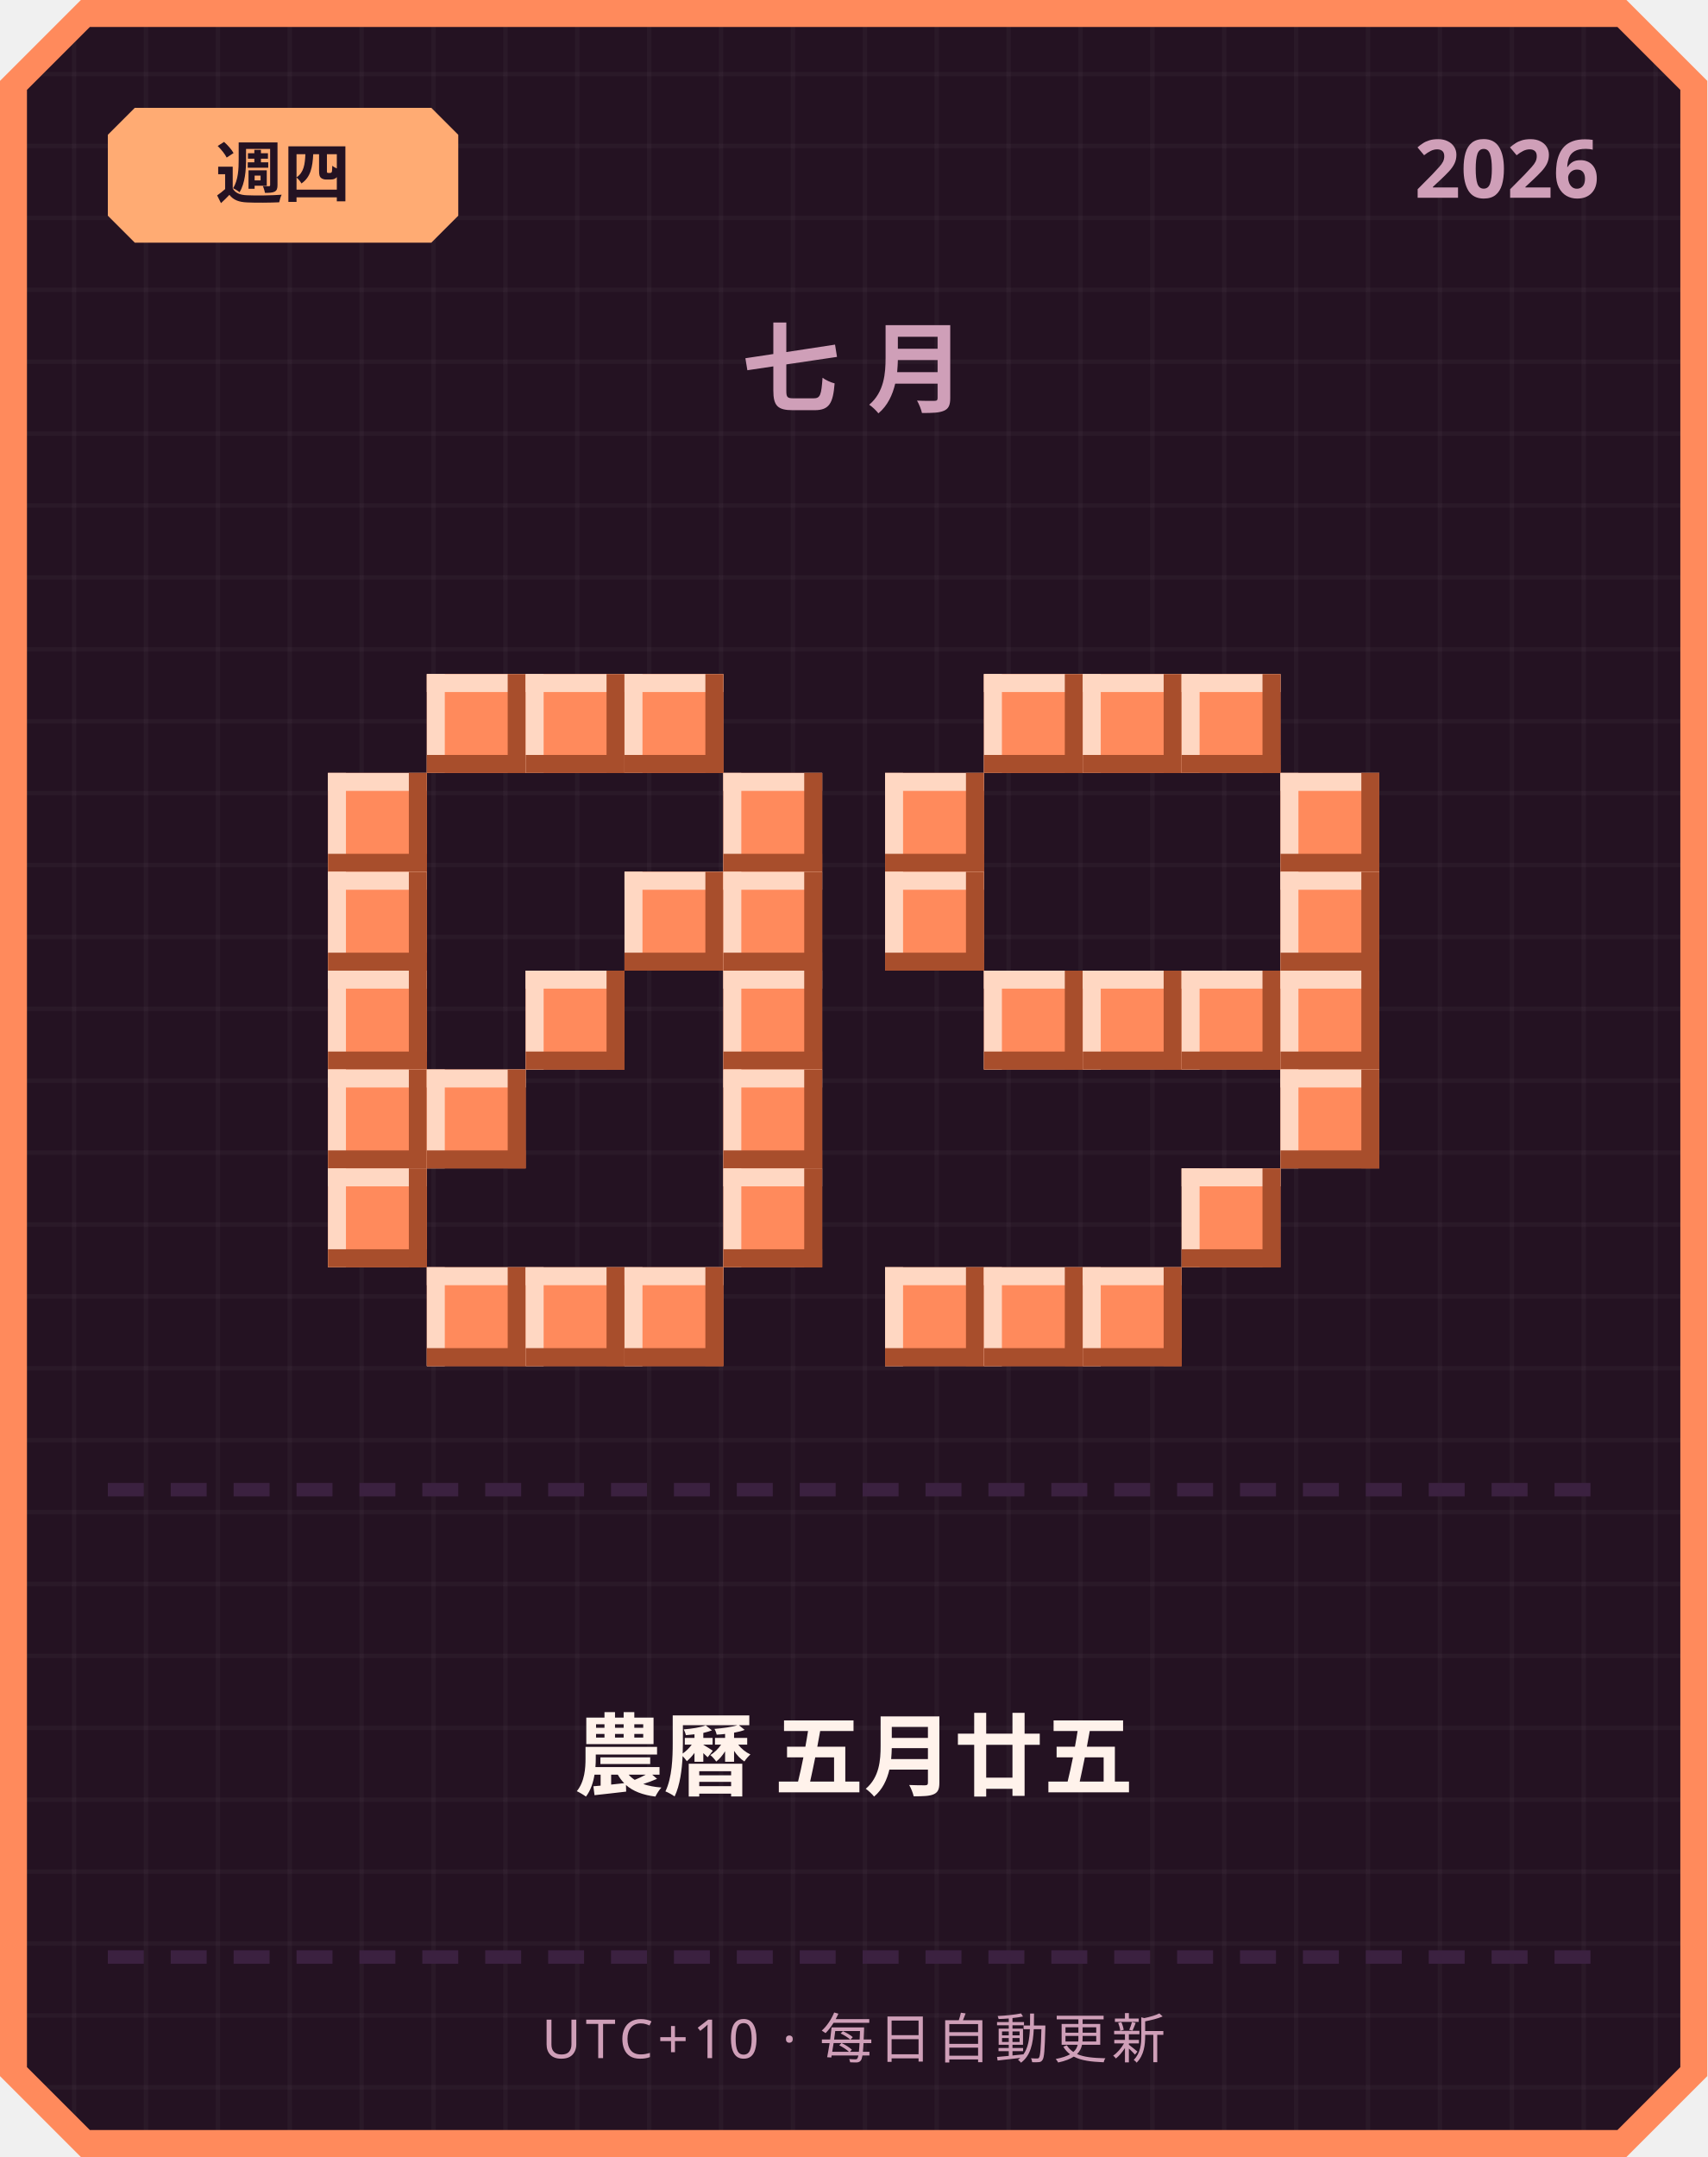
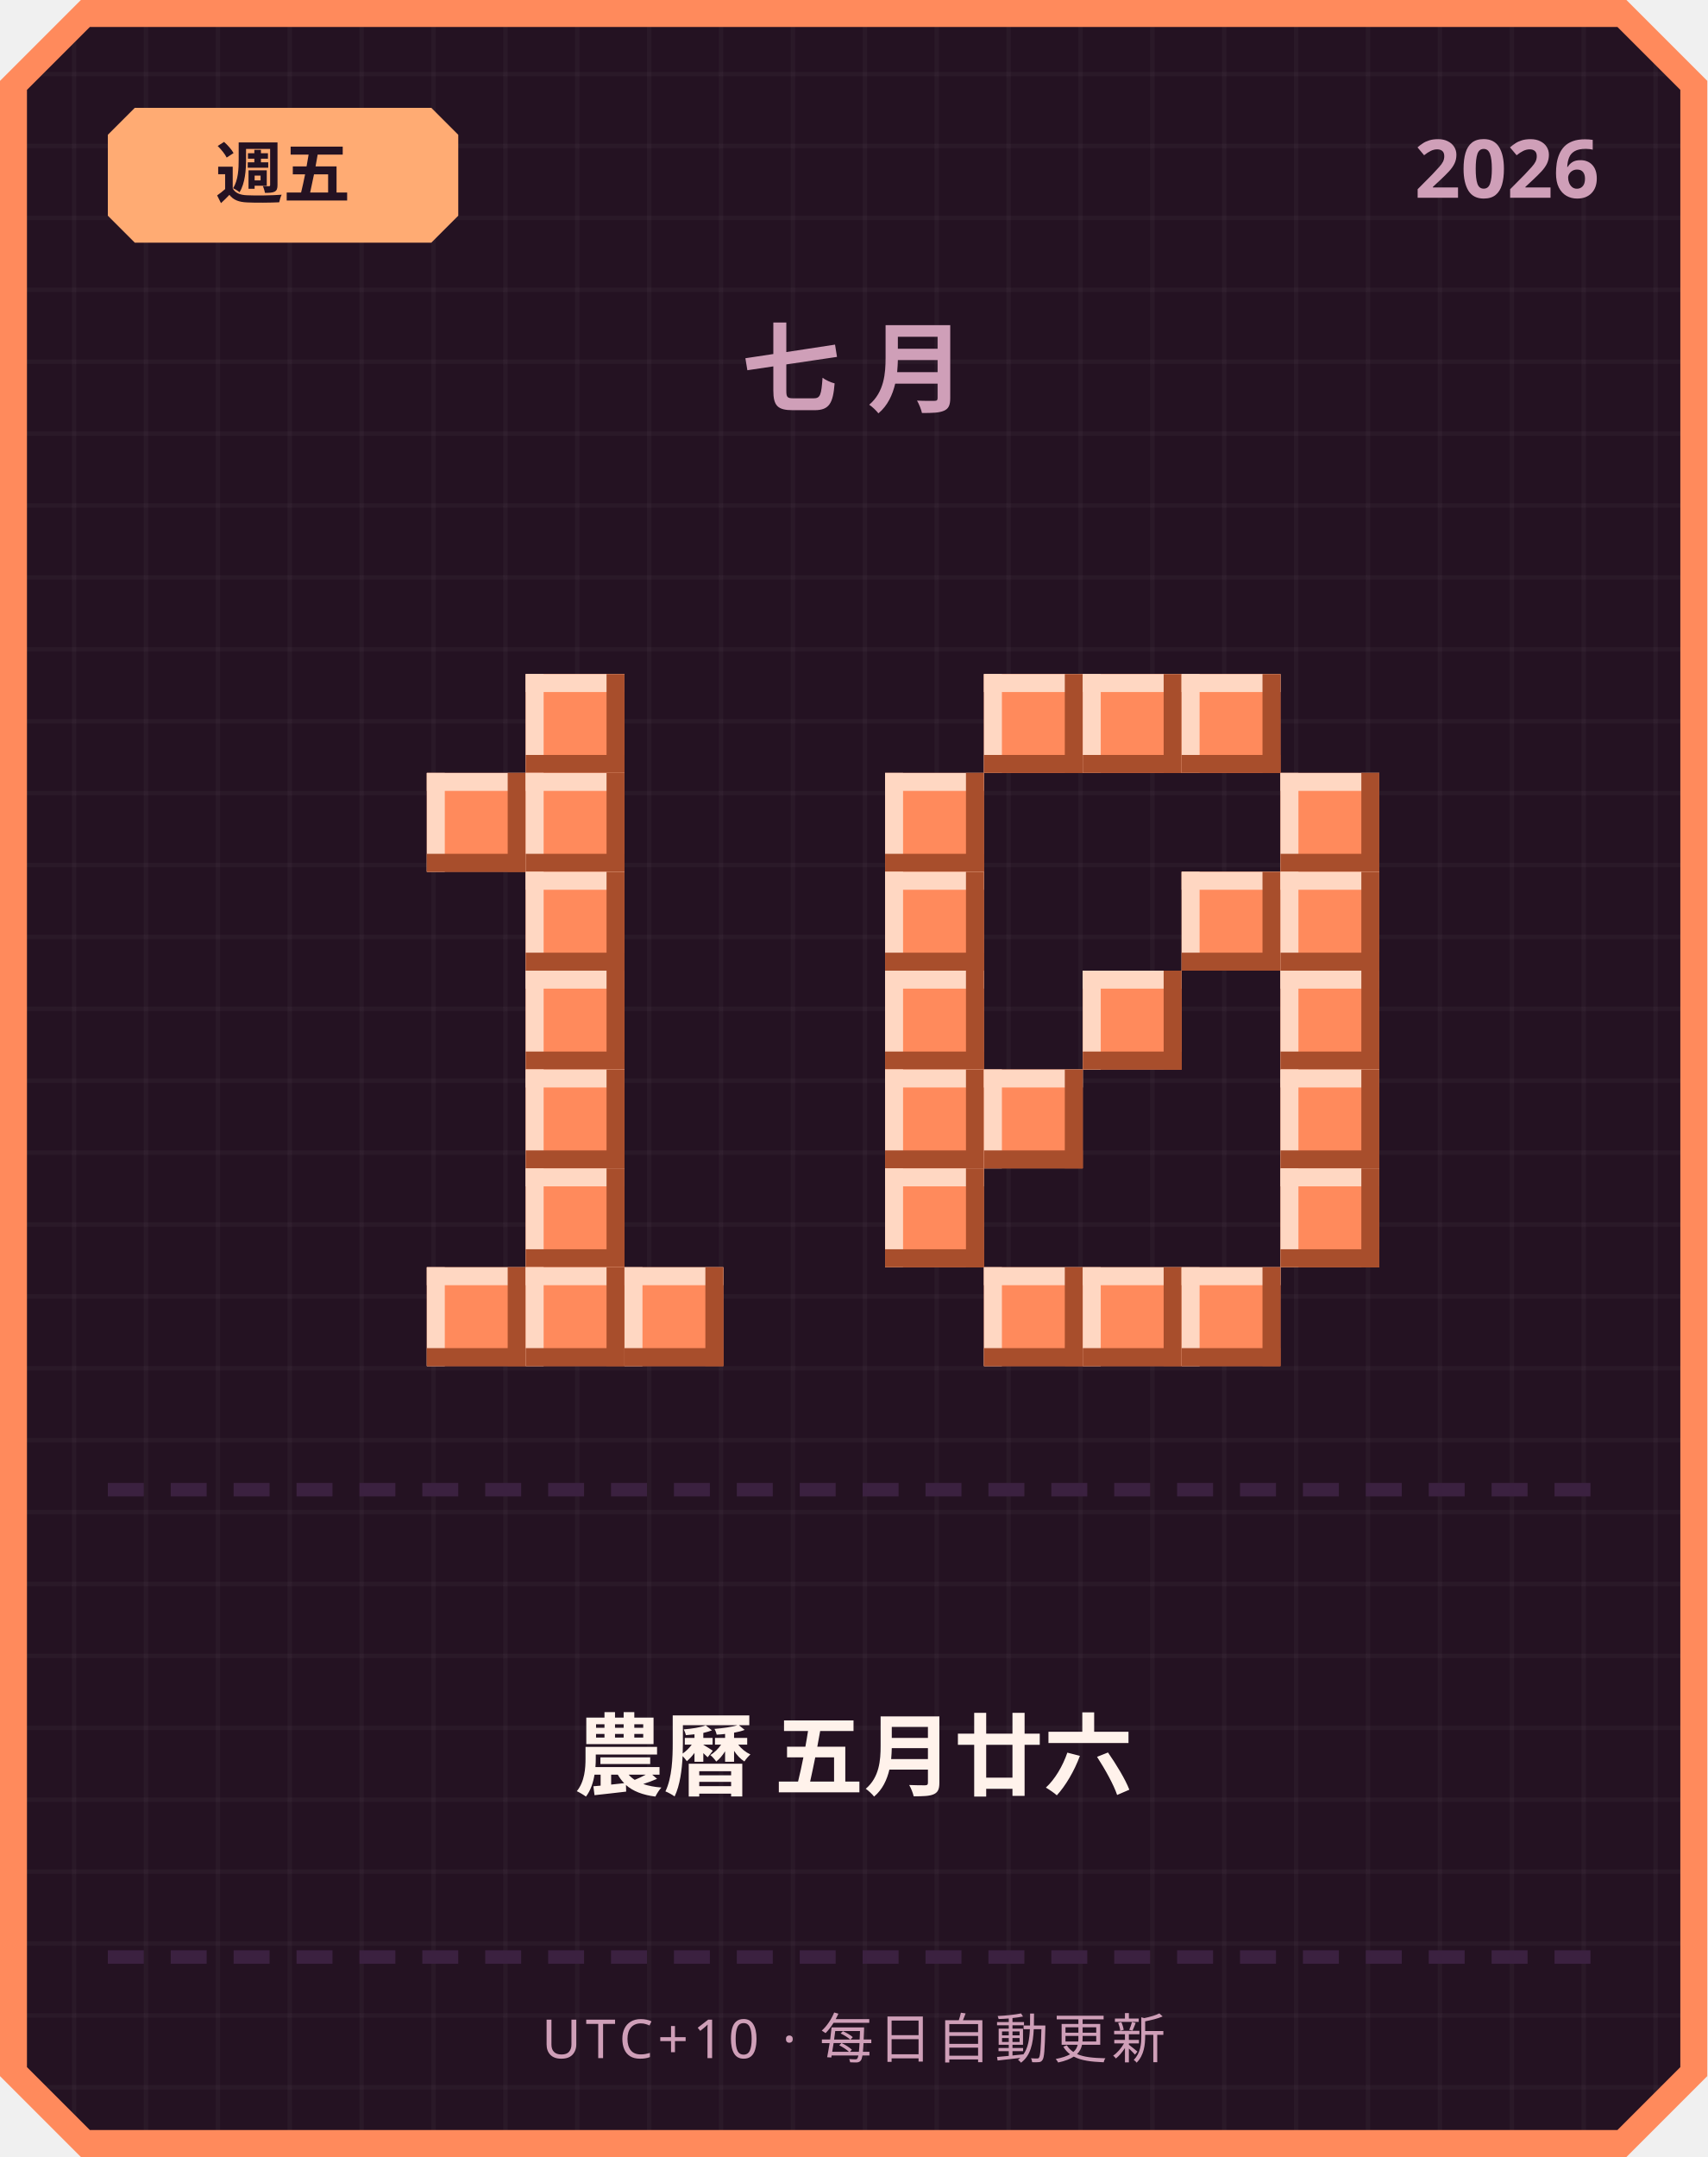
<svg xmlns="http://www.w3.org/2000/svg" width="380" height="480" viewBox="0 0 380 480">
  <defs>
    <pattern id="grid" width="16" height="16" patternUnits="userSpaceOnUse">
      <rect width="16" height="16" fill="#241222" />
      <rect width="1" height="16" fill="#ffffff" opacity="0.03" />
      <rect width="16" height="1" fill="#ffffff" opacity="0.03" />
    </pattern>
  </defs>
  <path d="M 18,0 L 362,0 L 380,18 L 380,462 L 362,480 L 18,480 L 0,462 L 0,18 Z" fill="#ff8a5c" />
  <path d="M 20,6 L 360,6 L 374,20 L 374,460 L 360,474 L 20,474 L 6,460 L 6,20 Z" fill="url(#grid)" />
  <path d="M 30,24 L 96,24 L 102,30 L 102,48 L 96,54 L 30,54 L 24,48 L 24,30 Z" fill="#ffab73" />
-   <text x="63" y="44" text-anchor="middle" font-family="'Segoe UI', sans-serif" font-size="15" font-weight="700" fill="#241222">週四</text>
+   <text x="63" y="44" text-anchor="middle" font-family="'Segoe UI', sans-serif" font-size="15" font-weight="700" fill="#241222">週五</text>
  <text x="356" y="44" text-anchor="end" font-family="'Segoe UI', sans-serif" font-size="18" font-weight="700" fill="#cf9fb8">2026</text>
  <text x="190" y="90" text-anchor="middle" font-family="'Segoe UI', sans-serif" font-size="22" font-weight="700" letter-spacing="6" fill="#cf9fb8">七月</text>
-   <rect x="95" y="150" width="22" height="22" fill="#ff8a5c" />
-   <rect x="95" y="150" width="22" height="4" fill="#ffd7c2" />
-   <rect x="95" y="150" width="4" height="22" fill="#ffd7c2" />
-   <rect x="95" y="168" width="22" height="4" fill="#a84e2c" />
-   <rect x="113" y="150" width="4" height="22" fill="#a84e2c" />
  <rect x="117" y="150" width="22" height="22" fill="#ff8a5c" />
  <rect x="117" y="150" width="22" height="4" fill="#ffd7c2" />
  <rect x="117" y="150" width="4" height="22" fill="#ffd7c2" />
  <rect x="117" y="168" width="22" height="4" fill="#a84e2c" />
  <rect x="135" y="150" width="4" height="22" fill="#a84e2c" />
-   <rect x="139" y="150" width="22" height="22" fill="#ff8a5c" />
-   <rect x="139" y="150" width="22" height="4" fill="#ffd7c2" />
-   <rect x="139" y="150" width="4" height="22" fill="#ffd7c2" />
-   <rect x="139" y="168" width="22" height="4" fill="#a84e2c" />
-   <rect x="157" y="150" width="4" height="22" fill="#a84e2c" />
-   <rect x="73" y="172" width="22" height="22" fill="#ff8a5c" />
-   <rect x="73" y="172" width="22" height="4" fill="#ffd7c2" />
-   <rect x="73" y="172" width="4" height="22" fill="#ffd7c2" />
-   <rect x="73" y="190" width="22" height="4" fill="#a84e2c" />
-   <rect x="91" y="172" width="4" height="22" fill="#a84e2c" />
-   <rect x="161" y="172" width="22" height="22" fill="#ff8a5c" />
-   <rect x="161" y="172" width="22" height="4" fill="#ffd7c2" />
-   <rect x="161" y="172" width="4" height="22" fill="#ffd7c2" />
-   <rect x="161" y="190" width="22" height="4" fill="#a84e2c" />
-   <rect x="179" y="172" width="4" height="22" fill="#a84e2c" />
-   <rect x="73" y="194" width="22" height="22" fill="#ff8a5c" />
-   <rect x="73" y="194" width="22" height="4" fill="#ffd7c2" />
-   <rect x="73" y="194" width="4" height="22" fill="#ffd7c2" />
-   <rect x="73" y="212" width="22" height="4" fill="#a84e2c" />
-   <rect x="91" y="194" width="4" height="22" fill="#a84e2c" />
-   <rect x="139" y="194" width="22" height="22" fill="#ff8a5c" />
-   <rect x="139" y="194" width="22" height="4" fill="#ffd7c2" />
-   <rect x="139" y="194" width="4" height="22" fill="#ffd7c2" />
-   <rect x="139" y="212" width="22" height="4" fill="#a84e2c" />
-   <rect x="157" y="194" width="4" height="22" fill="#a84e2c" />
-   <rect x="161" y="194" width="22" height="22" fill="#ff8a5c" />
-   <rect x="161" y="194" width="22" height="4" fill="#ffd7c2" />
-   <rect x="161" y="194" width="4" height="22" fill="#ffd7c2" />
-   <rect x="161" y="212" width="22" height="4" fill="#a84e2c" />
-   <rect x="179" y="194" width="4" height="22" fill="#a84e2c" />
-   <rect x="73" y="216" width="22" height="22" fill="#ff8a5c" />
-   <rect x="73" y="216" width="22" height="4" fill="#ffd7c2" />
-   <rect x="73" y="216" width="4" height="22" fill="#ffd7c2" />
-   <rect x="73" y="234" width="22" height="4" fill="#a84e2c" />
-   <rect x="91" y="216" width="4" height="22" fill="#a84e2c" />
+   <rect x="95" y="172" width="22" height="22" fill="#ff8a5c" />
+   <rect x="95" y="172" width="22" height="4" fill="#ffd7c2" />
+   <rect x="95" y="172" width="4" height="22" fill="#ffd7c2" />
+   <rect x="95" y="190" width="22" height="4" fill="#a84e2c" />
+   <rect x="113" y="172" width="4" height="22" fill="#a84e2c" />
+   <rect x="117" y="172" width="22" height="22" fill="#ff8a5c" />
+   <rect x="117" y="172" width="22" height="4" fill="#ffd7c2" />
+   <rect x="117" y="172" width="4" height="22" fill="#ffd7c2" />
+   <rect x="117" y="190" width="22" height="4" fill="#a84e2c" />
+   <rect x="135" y="172" width="4" height="22" fill="#a84e2c" />
+   <rect x="117" y="194" width="22" height="22" fill="#ff8a5c" />
+   <rect x="117" y="194" width="22" height="4" fill="#ffd7c2" />
+   <rect x="117" y="194" width="4" height="22" fill="#ffd7c2" />
+   <rect x="117" y="212" width="22" height="4" fill="#a84e2c" />
+   <rect x="135" y="194" width="4" height="22" fill="#a84e2c" />
  <rect x="117" y="216" width="22" height="22" fill="#ff8a5c" />
  <rect x="117" y="216" width="22" height="4" fill="#ffd7c2" />
  <rect x="117" y="216" width="4" height="22" fill="#ffd7c2" />
  <rect x="117" y="234" width="22" height="4" fill="#a84e2c" />
  <rect x="135" y="216" width="4" height="22" fill="#a84e2c" />
-   <rect x="161" y="216" width="22" height="22" fill="#ff8a5c" />
-   <rect x="161" y="216" width="22" height="4" fill="#ffd7c2" />
-   <rect x="161" y="216" width="4" height="22" fill="#ffd7c2" />
-   <rect x="161" y="234" width="22" height="4" fill="#a84e2c" />
-   <rect x="179" y="216" width="4" height="22" fill="#a84e2c" />
-   <rect x="73" y="238" width="22" height="22" fill="#ff8a5c" />
-   <rect x="73" y="238" width="22" height="4" fill="#ffd7c2" />
-   <rect x="73" y="238" width="4" height="22" fill="#ffd7c2" />
-   <rect x="73" y="256" width="22" height="4" fill="#a84e2c" />
-   <rect x="91" y="238" width="4" height="22" fill="#a84e2c" />
-   <rect x="95" y="238" width="22" height="22" fill="#ff8a5c" />
-   <rect x="95" y="238" width="22" height="4" fill="#ffd7c2" />
-   <rect x="95" y="238" width="4" height="22" fill="#ffd7c2" />
-   <rect x="95" y="256" width="22" height="4" fill="#a84e2c" />
-   <rect x="113" y="238" width="4" height="22" fill="#a84e2c" />
-   <rect x="161" y="238" width="22" height="22" fill="#ff8a5c" />
-   <rect x="161" y="238" width="22" height="4" fill="#ffd7c2" />
-   <rect x="161" y="238" width="4" height="22" fill="#ffd7c2" />
-   <rect x="161" y="256" width="22" height="4" fill="#a84e2c" />
-   <rect x="179" y="238" width="4" height="22" fill="#a84e2c" />
-   <rect x="73" y="260" width="22" height="22" fill="#ff8a5c" />
-   <rect x="73" y="260" width="22" height="4" fill="#ffd7c2" />
-   <rect x="73" y="260" width="4" height="22" fill="#ffd7c2" />
-   <rect x="73" y="278" width="22" height="4" fill="#a84e2c" />
-   <rect x="91" y="260" width="4" height="22" fill="#a84e2c" />
-   <rect x="161" y="260" width="22" height="22" fill="#ff8a5c" />
-   <rect x="161" y="260" width="22" height="4" fill="#ffd7c2" />
-   <rect x="161" y="260" width="4" height="22" fill="#ffd7c2" />
-   <rect x="161" y="278" width="22" height="4" fill="#a84e2c" />
-   <rect x="179" y="260" width="4" height="22" fill="#a84e2c" />
+   <rect x="117" y="238" width="22" height="22" fill="#ff8a5c" />
+   <rect x="117" y="238" width="22" height="4" fill="#ffd7c2" />
+   <rect x="117" y="238" width="4" height="22" fill="#ffd7c2" />
+   <rect x="117" y="256" width="22" height="4" fill="#a84e2c" />
+   <rect x="135" y="238" width="4" height="22" fill="#a84e2c" />
+   <rect x="117" y="260" width="22" height="22" fill="#ff8a5c" />
+   <rect x="117" y="260" width="22" height="4" fill="#ffd7c2" />
+   <rect x="117" y="260" width="4" height="22" fill="#ffd7c2" />
+   <rect x="117" y="278" width="22" height="4" fill="#a84e2c" />
+   <rect x="135" y="260" width="4" height="22" fill="#a84e2c" />
  <rect x="95" y="282" width="22" height="22" fill="#ff8a5c" />
  <rect x="95" y="282" width="22" height="4" fill="#ffd7c2" />
  <rect x="95" y="282" width="4" height="22" fill="#ffd7c2" />
  <rect x="95" y="300" width="22" height="4" fill="#a84e2c" />
  <rect x="113" y="282" width="4" height="22" fill="#a84e2c" />
  <rect x="117" y="282" width="22" height="22" fill="#ff8a5c" />
  <rect x="117" y="282" width="22" height="4" fill="#ffd7c2" />
  <rect x="117" y="282" width="4" height="22" fill="#ffd7c2" />
  <rect x="117" y="300" width="22" height="4" fill="#a84e2c" />
  <rect x="135" y="282" width="4" height="22" fill="#a84e2c" />
  <rect x="139" y="282" width="22" height="22" fill="#ff8a5c" />
  <rect x="139" y="282" width="22" height="4" fill="#ffd7c2" />
  <rect x="139" y="282" width="4" height="22" fill="#ffd7c2" />
  <rect x="139" y="300" width="22" height="4" fill="#a84e2c" />
  <rect x="157" y="282" width="4" height="22" fill="#a84e2c" />
  <rect x="219" y="150" width="22" height="22" fill="#ff8a5c" />
  <rect x="219" y="150" width="22" height="4" fill="#ffd7c2" />
  <rect x="219" y="150" width="4" height="22" fill="#ffd7c2" />
  <rect x="219" y="168" width="22" height="4" fill="#a84e2c" />
  <rect x="237" y="150" width="4" height="22" fill="#a84e2c" />
  <rect x="241" y="150" width="22" height="22" fill="#ff8a5c" />
  <rect x="241" y="150" width="22" height="4" fill="#ffd7c2" />
  <rect x="241" y="150" width="4" height="22" fill="#ffd7c2" />
  <rect x="241" y="168" width="22" height="4" fill="#a84e2c" />
  <rect x="259" y="150" width="4" height="22" fill="#a84e2c" />
  <rect x="263" y="150" width="22" height="22" fill="#ff8a5c" />
  <rect x="263" y="150" width="22" height="4" fill="#ffd7c2" />
  <rect x="263" y="150" width="4" height="22" fill="#ffd7c2" />
  <rect x="263" y="168" width="22" height="4" fill="#a84e2c" />
  <rect x="281" y="150" width="4" height="22" fill="#a84e2c" />
  <rect x="197" y="172" width="22" height="22" fill="#ff8a5c" />
  <rect x="197" y="172" width="22" height="4" fill="#ffd7c2" />
  <rect x="197" y="172" width="4" height="22" fill="#ffd7c2" />
  <rect x="197" y="190" width="22" height="4" fill="#a84e2c" />
  <rect x="215" y="172" width="4" height="22" fill="#a84e2c" />
  <rect x="285" y="172" width="22" height="22" fill="#ff8a5c" />
  <rect x="285" y="172" width="22" height="4" fill="#ffd7c2" />
  <rect x="285" y="172" width="4" height="22" fill="#ffd7c2" />
  <rect x="285" y="190" width="22" height="4" fill="#a84e2c" />
  <rect x="303" y="172" width="4" height="22" fill="#a84e2c" />
  <rect x="197" y="194" width="22" height="22" fill="#ff8a5c" />
  <rect x="197" y="194" width="22" height="4" fill="#ffd7c2" />
  <rect x="197" y="194" width="4" height="22" fill="#ffd7c2" />
  <rect x="197" y="212" width="22" height="4" fill="#a84e2c" />
  <rect x="215" y="194" width="4" height="22" fill="#a84e2c" />
+   <rect x="263" y="194" width="22" height="22" fill="#ff8a5c" />
+   <rect x="263" y="194" width="22" height="4" fill="#ffd7c2" />
+   <rect x="263" y="194" width="4" height="22" fill="#ffd7c2" />
+   <rect x="263" y="212" width="22" height="4" fill="#a84e2c" />
+   <rect x="281" y="194" width="4" height="22" fill="#a84e2c" />
  <rect x="285" y="194" width="22" height="22" fill="#ff8a5c" />
  <rect x="285" y="194" width="22" height="4" fill="#ffd7c2" />
  <rect x="285" y="194" width="4" height="22" fill="#ffd7c2" />
  <rect x="285" y="212" width="22" height="4" fill="#a84e2c" />
  <rect x="303" y="194" width="4" height="22" fill="#a84e2c" />
-   <rect x="219" y="216" width="22" height="22" fill="#ff8a5c" />
-   <rect x="219" y="216" width="22" height="4" fill="#ffd7c2" />
-   <rect x="219" y="216" width="4" height="22" fill="#ffd7c2" />
-   <rect x="219" y="234" width="22" height="4" fill="#a84e2c" />
-   <rect x="237" y="216" width="4" height="22" fill="#a84e2c" />
+   <rect x="197" y="216" width="22" height="22" fill="#ff8a5c" />
+   <rect x="197" y="216" width="22" height="4" fill="#ffd7c2" />
+   <rect x="197" y="216" width="4" height="22" fill="#ffd7c2" />
+   <rect x="197" y="234" width="22" height="4" fill="#a84e2c" />
+   <rect x="215" y="216" width="4" height="22" fill="#a84e2c" />
  <rect x="241" y="216" width="22" height="22" fill="#ff8a5c" />
  <rect x="241" y="216" width="22" height="4" fill="#ffd7c2" />
  <rect x="241" y="216" width="4" height="22" fill="#ffd7c2" />
  <rect x="241" y="234" width="22" height="4" fill="#a84e2c" />
  <rect x="259" y="216" width="4" height="22" fill="#a84e2c" />
-   <rect x="263" y="216" width="22" height="22" fill="#ff8a5c" />
-   <rect x="263" y="216" width="22" height="4" fill="#ffd7c2" />
-   <rect x="263" y="216" width="4" height="22" fill="#ffd7c2" />
-   <rect x="263" y="234" width="22" height="4" fill="#a84e2c" />
-   <rect x="281" y="216" width="4" height="22" fill="#a84e2c" />
  <rect x="285" y="216" width="22" height="22" fill="#ff8a5c" />
  <rect x="285" y="216" width="22" height="4" fill="#ffd7c2" />
  <rect x="285" y="216" width="4" height="22" fill="#ffd7c2" />
  <rect x="285" y="234" width="22" height="4" fill="#a84e2c" />
  <rect x="303" y="216" width="4" height="22" fill="#a84e2c" />
+   <rect x="197" y="238" width="22" height="22" fill="#ff8a5c" />
+   <rect x="197" y="238" width="22" height="4" fill="#ffd7c2" />
+   <rect x="197" y="238" width="4" height="22" fill="#ffd7c2" />
+   <rect x="197" y="256" width="22" height="4" fill="#a84e2c" />
+   <rect x="215" y="238" width="4" height="22" fill="#a84e2c" />
+   <rect x="219" y="238" width="22" height="22" fill="#ff8a5c" />
+   <rect x="219" y="238" width="22" height="4" fill="#ffd7c2" />
+   <rect x="219" y="238" width="4" height="22" fill="#ffd7c2" />
+   <rect x="219" y="256" width="22" height="4" fill="#a84e2c" />
+   <rect x="237" y="238" width="4" height="22" fill="#a84e2c" />
  <rect x="285" y="238" width="22" height="22" fill="#ff8a5c" />
  <rect x="285" y="238" width="22" height="4" fill="#ffd7c2" />
  <rect x="285" y="238" width="4" height="22" fill="#ffd7c2" />
  <rect x="285" y="256" width="22" height="4" fill="#a84e2c" />
  <rect x="303" y="238" width="4" height="22" fill="#a84e2c" />
-   <rect x="263" y="260" width="22" height="22" fill="#ff8a5c" />
-   <rect x="263" y="260" width="22" height="4" fill="#ffd7c2" />
-   <rect x="263" y="260" width="4" height="22" fill="#ffd7c2" />
-   <rect x="263" y="278" width="22" height="4" fill="#a84e2c" />
-   <rect x="281" y="260" width="4" height="22" fill="#a84e2c" />
-   <rect x="197" y="282" width="22" height="22" fill="#ff8a5c" />
-   <rect x="197" y="282" width="22" height="4" fill="#ffd7c2" />
-   <rect x="197" y="282" width="4" height="22" fill="#ffd7c2" />
-   <rect x="197" y="300" width="22" height="4" fill="#a84e2c" />
-   <rect x="215" y="282" width="4" height="22" fill="#a84e2c" />
+   <rect x="197" y="260" width="22" height="22" fill="#ff8a5c" />
+   <rect x="197" y="260" width="22" height="4" fill="#ffd7c2" />
+   <rect x="197" y="260" width="4" height="22" fill="#ffd7c2" />
+   <rect x="197" y="278" width="22" height="4" fill="#a84e2c" />
+   <rect x="215" y="260" width="4" height="22" fill="#a84e2c" />
+   <rect x="285" y="260" width="22" height="22" fill="#ff8a5c" />
+   <rect x="285" y="260" width="22" height="4" fill="#ffd7c2" />
+   <rect x="285" y="260" width="4" height="22" fill="#ffd7c2" />
+   <rect x="285" y="278" width="22" height="4" fill="#a84e2c" />
+   <rect x="303" y="260" width="4" height="22" fill="#a84e2c" />
  <rect x="219" y="282" width="22" height="22" fill="#ff8a5c" />
  <rect x="219" y="282" width="22" height="4" fill="#ffd7c2" />
  <rect x="219" y="282" width="4" height="22" fill="#ffd7c2" />
  <rect x="219" y="300" width="22" height="4" fill="#a84e2c" />
  <rect x="237" y="282" width="4" height="22" fill="#a84e2c" />
  <rect x="241" y="282" width="22" height="22" fill="#ff8a5c" />
  <rect x="241" y="282" width="22" height="4" fill="#ffd7c2" />
  <rect x="241" y="282" width="4" height="22" fill="#ffd7c2" />
  <rect x="241" y="300" width="22" height="4" fill="#a84e2c" />
  <rect x="259" y="282" width="4" height="22" fill="#a84e2c" />
+   <rect x="263" y="282" width="22" height="22" fill="#ff8a5c" />
+   <rect x="263" y="282" width="22" height="4" fill="#ffd7c2" />
+   <rect x="263" y="282" width="4" height="22" fill="#ffd7c2" />
+   <rect x="263" y="300" width="22" height="4" fill="#a84e2c" />
+   <rect x="281" y="282" width="4" height="22" fill="#a84e2c" />
  <rect x="24" y="330" width="8" height="3" fill="#3b2140" />
  <rect x="38" y="330" width="8" height="3" fill="#3b2140" />
  <rect x="52" y="330" width="8" height="3" fill="#3b2140" />
  <rect x="66" y="330" width="8" height="3" fill="#3b2140" />
  <rect x="80" y="330" width="8" height="3" fill="#3b2140" />
  <rect x="94" y="330" width="8" height="3" fill="#3b2140" />
  <rect x="108" y="330" width="8" height="3" fill="#3b2140" />
  <rect x="122" y="330" width="8" height="3" fill="#3b2140" />
  <rect x="136" y="330" width="8" height="3" fill="#3b2140" />
  <rect x="150" y="330" width="8" height="3" fill="#3b2140" />
  <rect x="164" y="330" width="8" height="3" fill="#3b2140" />
  <rect x="178" y="330" width="8" height="3" fill="#3b2140" />
  <rect x="192" y="330" width="8" height="3" fill="#3b2140" />
  <rect x="206" y="330" width="8" height="3" fill="#3b2140" />
  <rect x="220" y="330" width="8" height="3" fill="#3b2140" />
  <rect x="234" y="330" width="8" height="3" fill="#3b2140" />
  <rect x="248" y="330" width="8" height="3" fill="#3b2140" />
  <rect x="262" y="330" width="8" height="3" fill="#3b2140" />
  <rect x="276" y="330" width="8" height="3" fill="#3b2140" />
  <rect x="290" y="330" width="8" height="3" fill="#3b2140" />
  <rect x="304" y="330" width="8" height="3" fill="#3b2140" />
  <rect x="318" y="330" width="8" height="3" fill="#3b2140" />
  <rect x="332" y="330" width="8" height="3" fill="#3b2140" />
  <rect x="346" y="330" width="8" height="3" fill="#3b2140" />
-   <text x="190" y="398" text-anchor="middle" font-family="'Segoe UI', 'Microsoft JhengHei', sans-serif" font-size="20" font-weight="700" fill="#fff2eb">農曆 五月廿五</text>
+   <text x="190" y="398" text-anchor="middle" font-family="'Segoe UI', 'Microsoft JhengHei', sans-serif" font-size="20" font-weight="700" fill="#fff2eb">農曆 五月廿六</text>
  <rect x="24" y="434" width="8" height="3" fill="#3b2140" />
  <rect x="38" y="434" width="8" height="3" fill="#3b2140" />
  <rect x="52" y="434" width="8" height="3" fill="#3b2140" />
  <rect x="66" y="434" width="8" height="3" fill="#3b2140" />
  <rect x="80" y="434" width="8" height="3" fill="#3b2140" />
  <rect x="94" y="434" width="8" height="3" fill="#3b2140" />
  <rect x="108" y="434" width="8" height="3" fill="#3b2140" />
  <rect x="122" y="434" width="8" height="3" fill="#3b2140" />
  <rect x="136" y="434" width="8" height="3" fill="#3b2140" />
  <rect x="150" y="434" width="8" height="3" fill="#3b2140" />
  <rect x="164" y="434" width="8" height="3" fill="#3b2140" />
  <rect x="178" y="434" width="8" height="3" fill="#3b2140" />
  <rect x="192" y="434" width="8" height="3" fill="#3b2140" />
  <rect x="206" y="434" width="8" height="3" fill="#3b2140" />
  <rect x="220" y="434" width="8" height="3" fill="#3b2140" />
  <rect x="234" y="434" width="8" height="3" fill="#3b2140" />
  <rect x="248" y="434" width="8" height="3" fill="#3b2140" />
  <rect x="262" y="434" width="8" height="3" fill="#3b2140" />
  <rect x="276" y="434" width="8" height="3" fill="#3b2140" />
  <rect x="290" y="434" width="8" height="3" fill="#3b2140" />
  <rect x="304" y="434" width="8" height="3" fill="#3b2140" />
  <rect x="318" y="434" width="8" height="3" fill="#3b2140" />
  <rect x="332" y="434" width="8" height="3" fill="#3b2140" />
  <rect x="346" y="434" width="8" height="3" fill="#3b2140" />
  <text x="190" y="458" text-anchor="middle" font-family="'Segoe UI', sans-serif" font-size="12" letter-spacing="1" fill="#cf9fb8">UTC+10 · 每日自動更新</text>
</svg>
